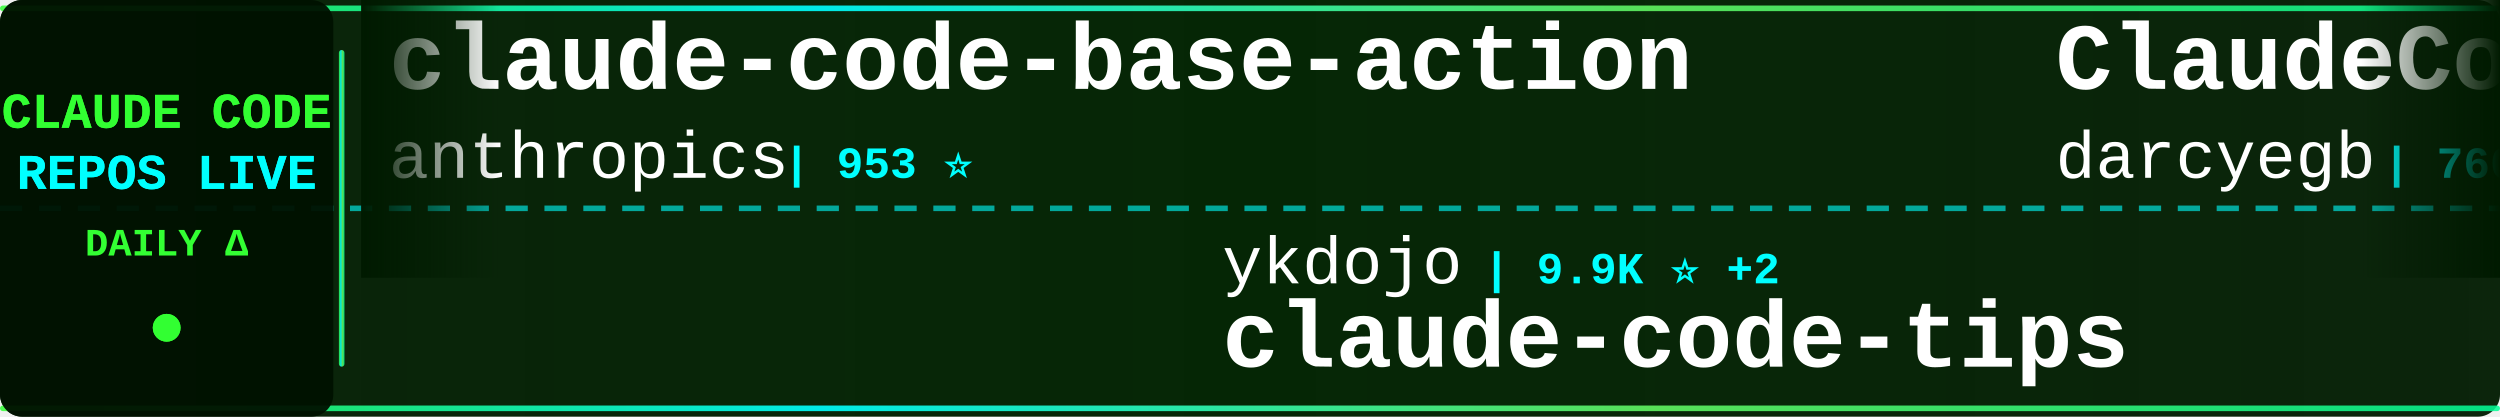
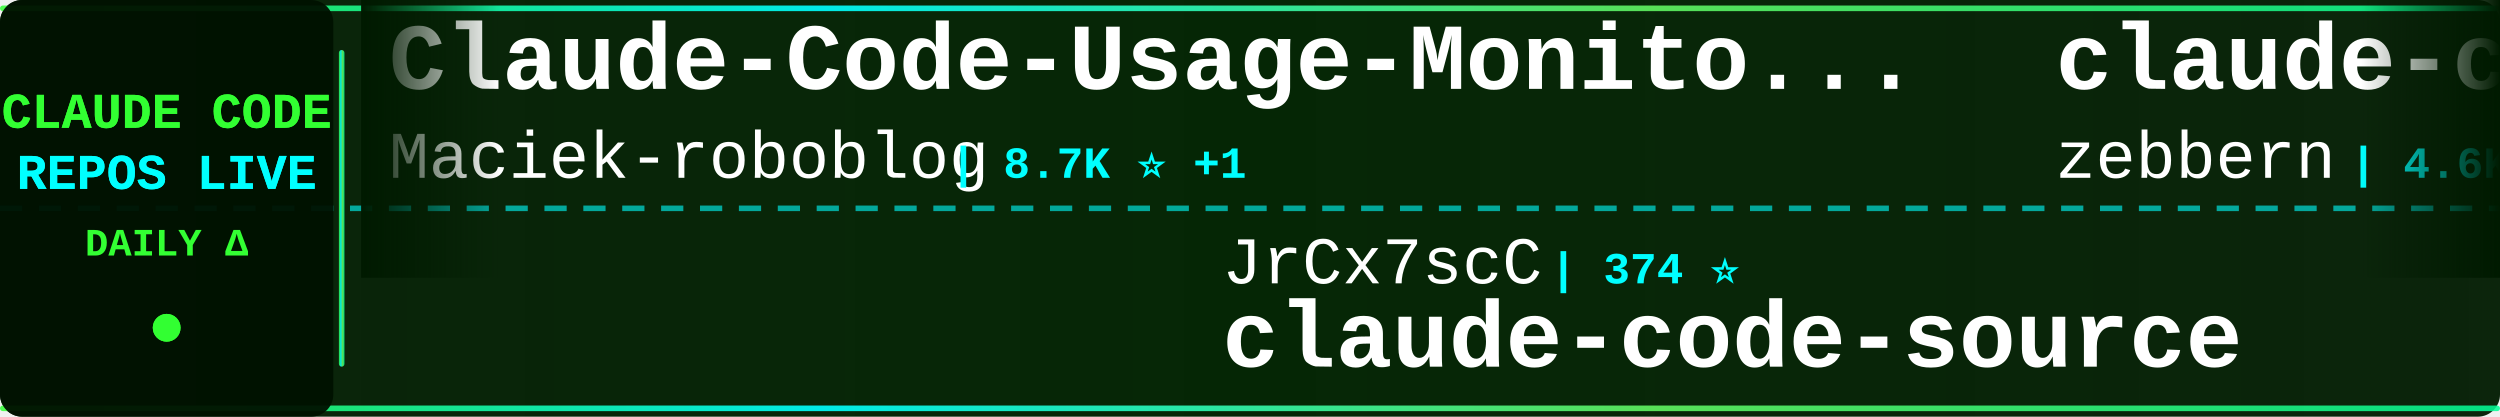
<svg xmlns="http://www.w3.org/2000/svg" width="900" height="150">
  <defs>
    <linearGradient id="tickerBg" x1="0%" y1="0%" x2="100%" y2="0%">
      <stop offset="0%" style="stop-color:#001a00;stop-opacity:0.95" />
      <stop offset="50%" style="stop-color:#002200;stop-opacity:0.98" />
      <stop offset="100%" style="stop-color:#001a00;stop-opacity:0.95" />
    </linearGradient>
    <linearGradient id="borderGrad" x1="0%" y1="0%" x2="100%" y2="0%">
      <stop offset="0%" style="stop-color:#33ff33;stop-opacity:0.85">
        <animate attributeName="stop-opacity" values="0.85;1;0.85" dur="2s" repeatCount="indefinite" />
      </stop>
      <stop offset="33%" style="stop-color:#00ffff;stop-opacity:0.9">
        <animate attributeName="stop-opacity" values="0.9;1;0.9" dur="2.2s" repeatCount="indefinite" />
      </stop>
      <stop offset="66%" style="stop-color:#66ff66;stop-opacity:0.85">
        <animate attributeName="stop-opacity" values="0.85;1;0.85" dur="1.8s" repeatCount="indefinite" />
      </stop>
      <stop offset="100%" style="stop-color:#00ff99;stop-opacity:0.85">
        <animate attributeName="stop-opacity" values="0.85;1;0.85" dur="2s" repeatCount="indefinite" />
      </stop>
    </linearGradient>
    <filter id="textGlow">
      <feGaussianBlur stdDeviation="0.1" result="coloredBlur" />
      <feMerge>
        <feMergeNode in="coloredBlur" />
        <feMergeNode in="SourceGraphic" />
      </feMerge>
    </filter>
    <filter id="metricGlow">
      <feGaussianBlur stdDeviation="0.2" result="coloredBlur" />
      <feMerge>
        <feMergeNode in="coloredBlur" />
        <feMergeNode in="SourceGraphic" />
      </feMerge>
    </filter>
    <linearGradient id="leftFade" x1="0%" y1="0%" x2="100%" y2="0%">
      <stop offset="0%" style="stop-color:#001a00;stop-opacity:1" />
      <stop offset="100%" style="stop-color:#001a00;stop-opacity:0" />
    </linearGradient>
    <linearGradient id="rightFade" x1="0%" y1="0%" x2="100%" y2="0%">
      <stop offset="0%" style="stop-color:#001a00;stop-opacity:0" />
      <stop offset="100%" style="stop-color:#001a00;stop-opacity:1" />
    </linearGradient>
  </defs>
  <rect width="900" height="150" fill="url(#tickerBg)" rx="8" />
  <rect x="0" y="2" width="900" height="2" fill="url(#borderGrad)" rx="1" />
  <rect x="0" y="146" width="900" height="2" fill="url(#borderGrad)" rx="1" />
  <line x1="0" y1="75" x2="900" y2="75" stroke="#00ffff" stroke-width="2" stroke-dasharray="8 6" opacity="0.6" />
  <rect x="0" y="0" width="120" height="150" fill="#001100" opacity="0.95" rx="8" />
  <text x="60" y="46" font-family="'Courier New', monospace" font-size="18" font-weight="bold" fill="#33ff33" text-anchor="middle" filter="url(#textGlow)">
    CLAUDE CODE
  </text>
  <text x="60" y="68" font-family="'Courier New', monospace" font-size="18" font-weight="bold" fill="#00ffff" text-anchor="middle" filter="url(#textGlow)">
    REPOS LIVE
  </text>
  <text x="60" y="92" font-family="'Courier New', monospace" font-size="14" font-weight="bold" fill="#33ff33" text-anchor="middle">
    DAILY Δ
  </text>
  <circle cx="60" cy="118" r="5" fill="#33ff33" filter="url(#metricGlow)">
    <animate attributeName="r" values="4;6;4" dur="1.5s" repeatCount="indefinite" />
    <animate attributeName="opacity" values="0.6;1;0.6" dur="1.5s" repeatCount="indefinite" />
  </circle>
  <rect x="122" y="18" width="2" height="114" fill="url(#borderGrad)" rx="1" />
  <clipPath id="tickerClip">
    <rect x="130" y="0" width="770" height="150" />
  </clipPath>
  <g clip-path="url(#tickerClip)">
    <g id="tickerItems">
      <animateTransform attributeName="transform" attributeType="XML" type="translate" from="0 0" to="-3000 0" dur="54s" repeatCount="indefinite" />
      <g transform="translate(0, 0)">
-         <text x="140" y="32" font-family="'Courier New', monospace" font-size="34" font-weight="bold" fill="#ffffff">claude-code-base-action</text>
-         <text x="140" y="64" font-family="'Courier New', monospace" font-size="24" font-weight="normal" fill="#ffffff" opacity="1.0">anthropics</text>
-         <text x="282" y="64" font-family="'Courier New', monospace" font-size="16" font-weight="bold" fill="#00ffff"> | 953 ⭐</text>
+         <text x="140" y="32" font-family="'Courier New', monospace" font-size="34" font-weight="bold" fill="#ffffff">Claude-Code-Usage-Monito...</text>
+         <text x="140" y="64" font-family="'Courier New', monospace" font-size="24" font-weight="normal" fill="#ffffff" opacity="1.0">Maciek-roboblog</text>
+         <text x="342" y="64" font-family="'Courier New', monospace" font-size="16" font-weight="bold" fill="#00ffff"> | 8.7K ⭐ +1</text>
      </g>
      <g transform="translate(300, 0)">
-         <text x="140" y="102" font-family="'Courier New', monospace" font-size="24" font-weight="normal" fill="#ffffff" opacity="1.0">ykdojo</text>
-         <text x="234" y="102" font-family="'Courier New', monospace" font-size="16" font-weight="bold" fill="#00ffff"> | 9.9K ⭐ +2</text>
-         <text x="140" y="132" font-family="'Courier New', monospace" font-size="34" font-weight="bold" fill="#ffffff">claude-code-tips</text>
+         <text x="140" y="102" font-family="'Courier New', monospace" font-size="24" font-weight="normal" fill="#ffffff" opacity="1.0">JrCx7scC</text>
+         <text x="258" y="102" font-family="'Courier New', monospace" font-size="16" font-weight="bold" fill="#00ffff"> | 374 ⭐</text>
+         <text x="140" y="132" font-family="'Courier New', monospace" font-size="34" font-weight="bold" fill="#ffffff">claude-code-source</text>
      </g>
      <g transform="translate(600, 0)">
-         <text x="140" y="32" font-family="'Courier New', monospace" font-size="34" font-weight="bold" fill="#ffffff">ClaudeCodeAgents</text>
-         <text x="140" y="64" font-family="'Courier New', monospace" font-size="24" font-weight="normal" fill="#ffffff" opacity="1.0">darcyegb</text>
-         <text x="258" y="64" font-family="'Courier New', monospace" font-size="16" font-weight="bold" fill="#00ffff"> | 760 ⭐</text>
+         <text x="140" y="32" font-family="'Courier New', monospace" font-size="34" font-weight="bold" fill="#ffffff">claude-code-guide</text>
+         <text x="140" y="64" font-family="'Courier New', monospace" font-size="24" font-weight="normal" fill="#ffffff" opacity="1.0">zebbern</text>
+         <text x="246" y="64" font-family="'Courier New', monospace" font-size="16" font-weight="bold" fill="#00ffff"> | 4.6K ⭐</text>
      </g>
      <g transform="translate(900, 0)">
-         <text x="140" y="102" font-family="'Courier New', monospace" font-size="24" font-weight="normal" fill="#ffffff" opacity="1.0">diet103</text>
-         <text x="246" y="102" font-family="'Courier New', monospace" font-size="16" font-weight="bold" fill="#00ffff"> | 10.0K ⭐ -1</text>
-         <text x="140" y="132" font-family="'Courier New', monospace" font-size="34" font-weight="bold" fill="#ffffff">claude-code-infrastructu...</text>
+         <text x="140" y="102" font-family="'Courier New', monospace" font-size="24" font-weight="normal" fill="#ffffff" opacity="1.0">ghuntley</text>
+         <text x="258" y="102" font-family="'Courier New', monospace" font-size="16" font-weight="bold" fill="#00ffff"> | 990 ⭐</text>
+         <text x="140" y="132" font-family="'Courier New', monospace" font-size="34" font-weight="bold" fill="#ffffff">claude-code-source-code-...</text>
      </g>
      <g transform="translate(1200, 0)">
-         <text x="140" y="32" font-family="'Courier New', monospace" font-size="34" font-weight="bold" fill="#ffffff">claude-code-templates</text>
-         <text x="140" y="64" font-family="'Courier New', monospace" font-size="24" font-weight="normal" fill="#ffffff" opacity="1.0">davila7</text>
-         <text x="246" y="64" font-family="'Courier New', monospace" font-size="16" font-weight="bold" fill="#00ffff"> | 30.4K ⭐</text>
+         <text x="140" y="32" font-family="'Courier New', monospace" font-size="34" font-weight="bold" fill="#ffffff">Auto-claude-code-researc...</text>
+         <text x="140" y="64" font-family="'Courier New', monospace" font-size="24" font-weight="normal" fill="#ffffff" opacity="1.0">wanshuiyin</text>
+         <text x="282" y="64" font-family="'Courier New', monospace" font-size="16" font-weight="bold" fill="#00ffff"> | 15.0K ⭐ +4</text>
      </g>
      <g transform="translate(1500, 0)">
-         <text x="140" y="102" font-family="'Courier New', monospace" font-size="24" font-weight="normal" fill="#ffffff" opacity="1.0">zstmfhy</text>
-         <text x="246" y="102" font-family="'Courier New', monospace" font-size="16" font-weight="bold" fill="#00ffff"> | 190 ⭐</text>
-         <text x="140" y="132" font-family="'Courier New', monospace" font-size="34" font-weight="bold" fill="#ffffff">Claude-code</text>
+         <text x="140" y="102" font-family="'Courier New', monospace" font-size="24" font-weight="normal" fill="#ffffff" opacity="1.0">anthropics</text>
+         <text x="282" y="102" font-family="'Courier New', monospace" font-size="16" font-weight="bold" fill="#00ffff"> | 6.0K ⭐</text>
+         <text x="140" y="132" font-family="'Courier New', monospace" font-size="34" font-weight="bold" fill="#ffffff">claude-code-security-rev...</text>
      </g>
      <g transform="translate(1800, 0)">
-         <text x="140" y="32" font-family="'Courier New', monospace" font-size="34" font-weight="bold" fill="#ffffff">system_prompts_leaks</text>
-         <text x="140" y="64" font-family="'Courier New', monospace" font-size="24" font-weight="normal" fill="#ffffff" opacity="1.0">asgeirtj</text>
-         <text x="258" y="64" font-family="'Courier New', monospace" font-size="16" font-weight="bold" fill="#00ffff"> | 63.4K ⭐ +9</text>
+         <text x="140" y="32" font-family="'Courier New', monospace" font-size="34" font-weight="bold" fill="#ffffff">claude-code-hub</text>
+         <text x="140" y="64" font-family="'Courier New', monospace" font-size="24" font-weight="normal" fill="#ffffff" opacity="1.0">ding113</text>
+         <text x="246" y="64" font-family="'Courier New', monospace" font-size="16" font-weight="bold" fill="#00ffff"> | 3.3K ⭐ +1</text>
      </g>
      <g transform="translate(2100, 0)">
-         <text x="140" y="102" font-family="'Courier New', monospace" font-size="24" font-weight="normal" fill="#ffffff" opacity="1.0">oboard</text>
-         <text x="234" y="102" font-family="'Courier New', monospace" font-size="16" font-weight="bold" fill="#00ffff"> | 3.3K ⭐</text>
-         <text x="140" y="132" font-family="'Courier New', monospace" font-size="34" font-weight="bold" fill="#ffffff">claude-code-rev</text>
+         <text x="140" y="102" font-family="'Courier New', monospace" font-size="24" font-weight="normal" fill="#ffffff" opacity="1.0">alejandrobalderas</text>
+         <text x="366" y="102" font-family="'Courier New', monospace" font-size="16" font-weight="bold" fill="#00ffff"> | 2.8K ⭐ +1</text>
+         <text x="140" y="132" font-family="'Courier New', monospace" font-size="34" font-weight="bold" fill="#ffffff">claude-code-from-source</text>
      </g>
      <g transform="translate(2400, 0)">
-         <text x="140" y="32" font-family="'Courier New', monospace" font-size="34" font-weight="bold" fill="#ffffff">claude-code-workflows</text>
-         <text x="140" y="64" font-family="'Courier New', monospace" font-size="24" font-weight="normal" fill="#ffffff" opacity="1.0">OneRedOak</text>
-         <text x="270" y="64" font-family="'Courier New', monospace" font-size="16" font-weight="bold" fill="#00ffff"> | 3.9K ⭐</text>
+         <text x="140" y="32" font-family="'Courier New', monospace" font-size="34" font-weight="bold" fill="#ffffff">claude-code-sourcemap</text>
+         <text x="140" y="64" font-family="'Courier New', monospace" font-size="24" font-weight="normal" fill="#ffffff" opacity="1.0">ChinaSiro</text>
+         <text x="270" y="64" font-family="'Courier New', monospace" font-size="16" font-weight="bold" fill="#00ffff"> | 9.6K ⭐</text>
      </g>
      <g transform="translate(2700, 0)">
-         <text x="140" y="102" font-family="'Courier New', monospace" font-size="24" font-weight="normal" fill="#ffffff" opacity="1.0">disler</text>
-         <text x="234" y="102" font-family="'Courier New', monospace" font-size="16" font-weight="bold" fill="#00ffff"> | 1.6K ⭐</text>
-         <text x="140" y="132" font-family="'Courier New', monospace" font-size="34" font-weight="bold" fill="#ffffff">pi-vs-claude-code</text>
+         <text x="140" y="102" font-family="'Courier New', monospace" font-size="24" font-weight="normal" fill="#ffffff" opacity="1.0">VoltAgent</text>
+         <text x="270" y="102" font-family="'Courier New', monospace" font-size="16" font-weight="bold" fill="#00ffff"> | 24.6K ⭐ +1</text>
+         <text x="140" y="132" font-family="'Courier New', monospace" font-size="34" font-weight="bold" fill="#ffffff">awesome-claude-code-suba...</text>
      </g>
      <g transform="translate(3000, 0)">
-         <text x="140" y="32" font-family="'Courier New', monospace" font-size="34" font-weight="bold" fill="#ffffff">claude-code-base-action</text>
-         <text x="140" y="64" font-family="'Courier New', monospace" font-size="24" font-weight="normal" fill="#ffffff" opacity="1.0">anthropics</text>
-         <text x="282" y="64" font-family="'Courier New', monospace" font-size="16" font-weight="bold" fill="#00ffff"> | 953 ⭐</text>
+         <text x="140" y="32" font-family="'Courier New', monospace" font-size="34" font-weight="bold" fill="#ffffff">Claude-Code-Usage-Monito...</text>
+         <text x="140" y="64" font-family="'Courier New', monospace" font-size="24" font-weight="normal" fill="#ffffff" opacity="1.0">Maciek-roboblog</text>
+         <text x="342" y="64" font-family="'Courier New', monospace" font-size="16" font-weight="bold" fill="#00ffff"> | 8.7K ⭐ +1</text>
      </g>
      <g transform="translate(3300, 0)">
-         <text x="140" y="102" font-family="'Courier New', monospace" font-size="24" font-weight="normal" fill="#ffffff" opacity="1.0">ykdojo</text>
-         <text x="234" y="102" font-family="'Courier New', monospace" font-size="16" font-weight="bold" fill="#00ffff"> | 9.9K ⭐ +2</text>
-         <text x="140" y="132" font-family="'Courier New', monospace" font-size="34" font-weight="bold" fill="#ffffff">claude-code-tips</text>
+         <text x="140" y="102" font-family="'Courier New', monospace" font-size="24" font-weight="normal" fill="#ffffff" opacity="1.0">JrCx7scC</text>
+         <text x="258" y="102" font-family="'Courier New', monospace" font-size="16" font-weight="bold" fill="#00ffff"> | 374 ⭐</text>
+         <text x="140" y="132" font-family="'Courier New', monospace" font-size="34" font-weight="bold" fill="#ffffff">claude-code-source</text>
      </g>
      <g transform="translate(3600, 0)">
-         <text x="140" y="32" font-family="'Courier New', monospace" font-size="34" font-weight="bold" fill="#ffffff">ClaudeCodeAgents</text>
-         <text x="140" y="64" font-family="'Courier New', monospace" font-size="24" font-weight="normal" fill="#ffffff" opacity="1.0">darcyegb</text>
-         <text x="258" y="64" font-family="'Courier New', monospace" font-size="16" font-weight="bold" fill="#00ffff"> | 760 ⭐</text>
+         <text x="140" y="32" font-family="'Courier New', monospace" font-size="34" font-weight="bold" fill="#ffffff">claude-code-guide</text>
+         <text x="140" y="64" font-family="'Courier New', monospace" font-size="24" font-weight="normal" fill="#ffffff" opacity="1.0">zebbern</text>
+         <text x="246" y="64" font-family="'Courier New', monospace" font-size="16" font-weight="bold" fill="#00ffff"> | 4.6K ⭐</text>
      </g>
      <g transform="translate(3900, 0)">
-         <text x="140" y="102" font-family="'Courier New', monospace" font-size="24" font-weight="normal" fill="#ffffff" opacity="1.0">diet103</text>
-         <text x="246" y="102" font-family="'Courier New', monospace" font-size="16" font-weight="bold" fill="#00ffff"> | 10.0K ⭐ -1</text>
-         <text x="140" y="132" font-family="'Courier New', monospace" font-size="34" font-weight="bold" fill="#ffffff">claude-code-infrastructu...</text>
+         <text x="140" y="102" font-family="'Courier New', monospace" font-size="24" font-weight="normal" fill="#ffffff" opacity="1.0">ghuntley</text>
+         <text x="258" y="102" font-family="'Courier New', monospace" font-size="16" font-weight="bold" fill="#00ffff"> | 990 ⭐</text>
+         <text x="140" y="132" font-family="'Courier New', monospace" font-size="34" font-weight="bold" fill="#ffffff">claude-code-source-code-...</text>
      </g>
    </g>
  </g>
  <rect x="130" y="0" width="50" height="100" fill="url(#leftFade)" />
  <rect x="850" y="0" width="50" height="100" fill="url(#rightFade)" />
</svg>
